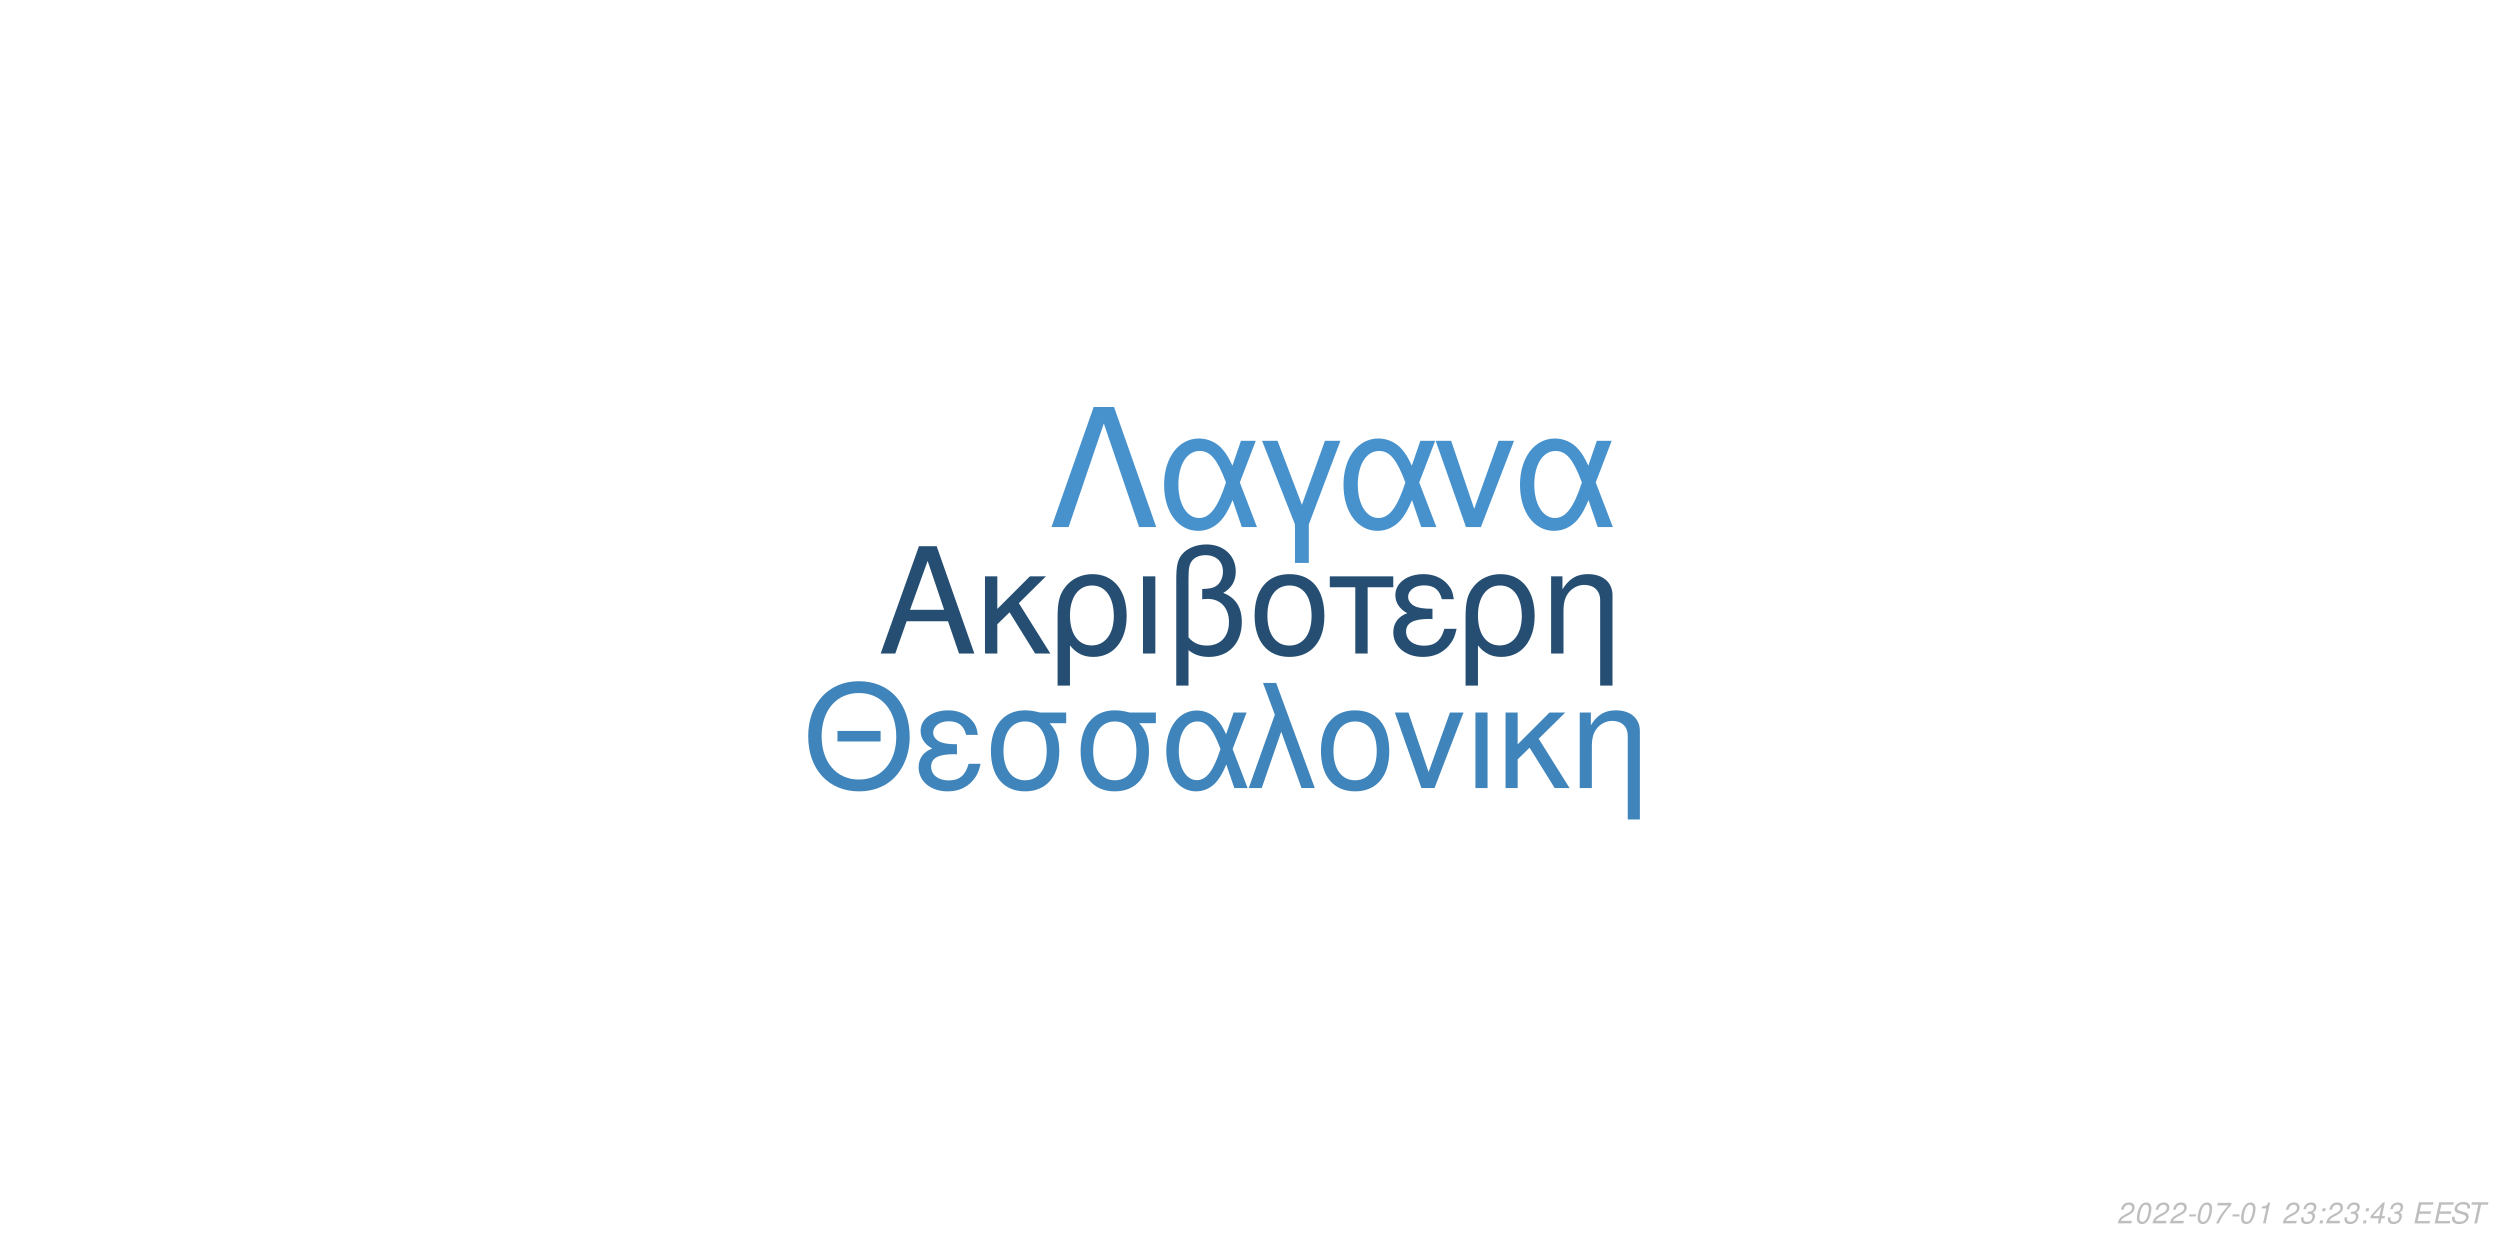
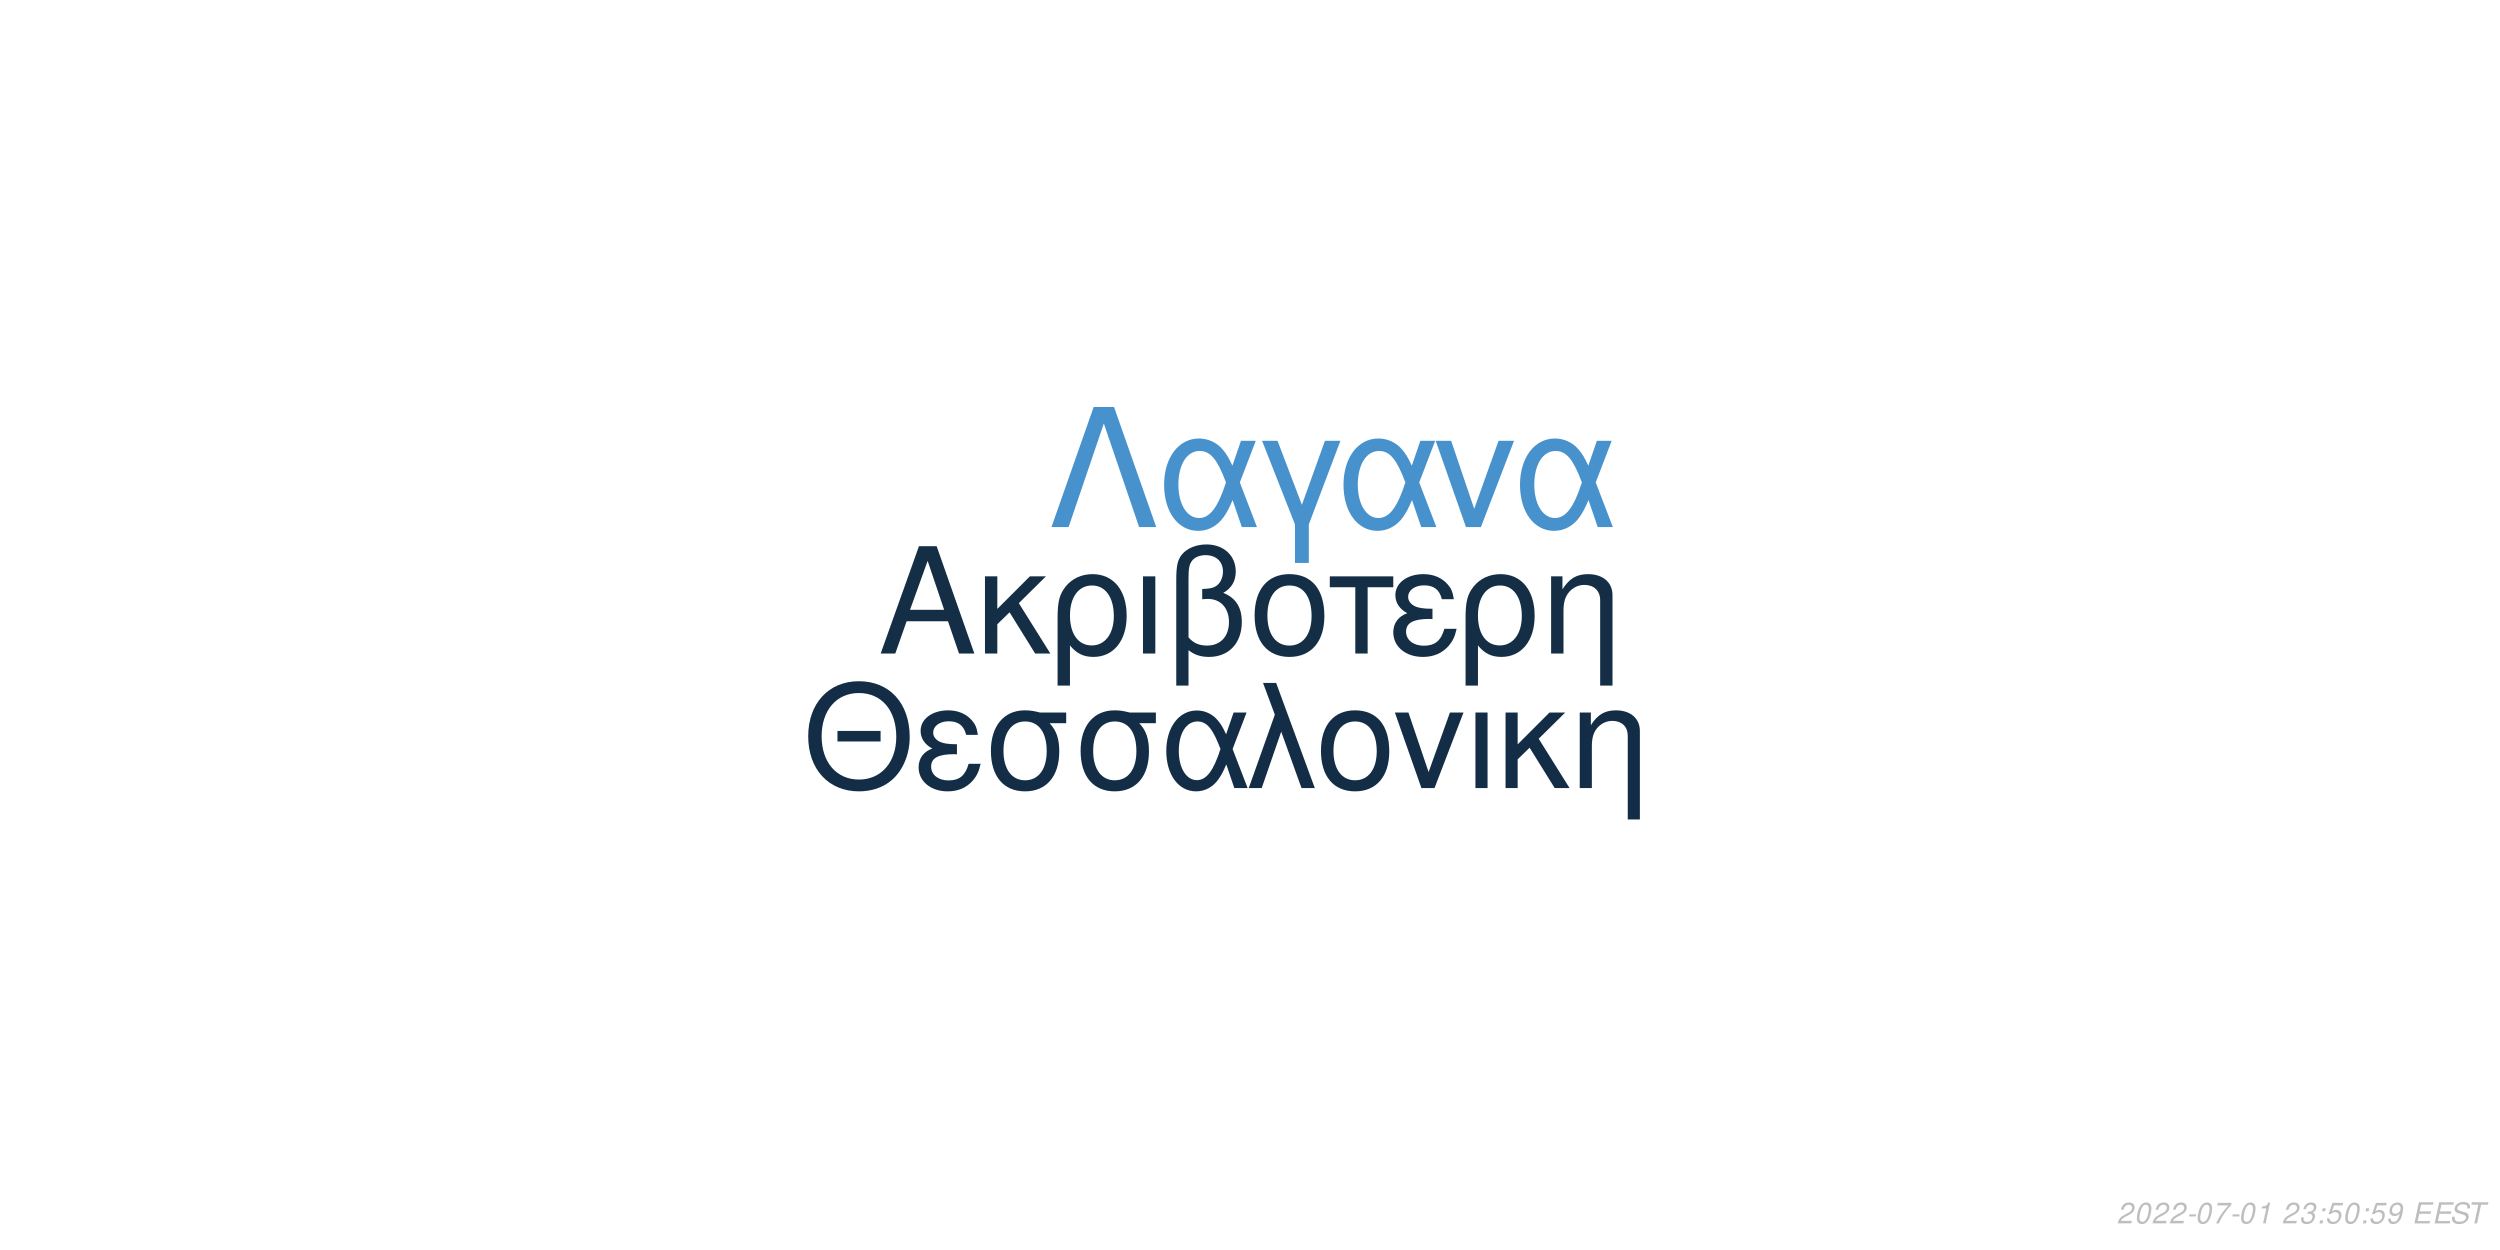
<svg xmlns="http://www.w3.org/2000/svg" xmlns:xlink="http://www.w3.org/1999/xlink" width="864pt" height="432pt" viewBox="0 0 864 432" version="1.1">
  <defs>
    <g>
      <symbol overflow="visible" id="glyph0-0">
        <path style="stroke:none;" d="" />
      </symbol>
      <symbol overflow="visible" id="glyph0-1">
        <path style="stroke:none;" d="M 24.125 -11.141 L 27.938 0 L 33.234 0 L 20.203 -37.094 L 14.094 -37.094 L 0.859 0 L 5.906 0 L 9.828 -11.141 Z M 22.797 -15.109 L 11 -15.109 L 17.094 -32.016 Z M 22.797 -15.109 " />
      </symbol>
      <symbol overflow="visible" id="glyph0-2">
        <path style="stroke:none;" d="M 7.172 -15.422 L 7.172 -26.672 L 2.906 -26.672 L 2.906 0 L 7.172 0 L 7.172 -10.125 L 11.406 -14.25 L 20.25 0 L 25.5 0 L 14.609 -17.406 L 23.969 -26.672 L 18.422 -26.672 Z M 7.172 -15.422 " />
      </symbol>
      <symbol overflow="visible" id="glyph0-3">
        <path style="stroke:none;" d="M 3 11.094 L 7.281 11.094 L 7.281 -2.797 C 9.516 -0.047 11.953 1.172 15.375 1.172 C 22.344 1.172 26.875 -4.422 26.875 -13.031 C 26.875 -21.891 22.297 -27.438 15.062 -27.438 C 11.297 -27.438 7.984 -25.906 5.797 -23.156 C 3.672 -20.516 3 -17.969 3 -12.359 Z M 14.906 -23.516 C 19.547 -23.516 22.438 -19.438 22.438 -12.922 C 22.438 -6.812 19.391 -2.797 14.812 -2.797 C 10.172 -2.797 7.281 -6.766 7.281 -13.125 C 7.281 -19.484 10.234 -23.516 14.906 -23.516 Z M 14.906 -23.516 " />
      </symbol>
      <symbol overflow="visible" id="glyph0-4">
        <path style="stroke:none;" d="M 3.516 0 L 7.781 0 L 7.781 -26.672 L 3.516 -26.672 Z M 3.516 0 " />
      </symbol>
      <symbol overflow="visible" id="glyph0-5">
        <path style="stroke:none;" d="M 4.016 11.094 L 8.25 11.094 L 8.25 -1.172 C 10.172 0.406 12.422 1.172 15.312 1.172 C 22.188 1.172 26.672 -3.609 26.672 -10.891 C 26.672 -15.984 24.578 -19.234 20.25 -20.969 C 23.109 -22.547 24.578 -25.031 24.578 -28.344 C 24.578 -33.844 20.406 -37.703 14.453 -37.703 C 10.938 -37.703 7.734 -36.391 6 -34.25 C 4.484 -32.422 4.016 -30.328 4.016 -25.391 Z M 8.25 -25.656 C 8.25 -29.359 8.5 -30.844 9.469 -32.062 C 10.375 -33.281 12.156 -34 14.094 -34 C 17.812 -34 20.156 -31.812 20.156 -28.297 C 20.156 -25.953 18.984 -23.812 17.297 -23.047 C 16.281 -22.547 15.469 -22.438 12.984 -22.297 L 12.984 -18.781 C 13.734 -18.828 14.344 -18.875 14.969 -18.875 C 19.344 -18.875 22.234 -15.719 22.234 -10.891 C 22.234 -5.906 19.281 -2.75 14.656 -2.75 C 11.953 -2.75 9.922 -3.609 8.25 -5.594 Z M 8.25 -25.656 " />
      </symbol>
      <symbol overflow="visible" id="glyph0-6">
        <path style="stroke:none;" d="M 14.094 -27.438 C 6.562 -27.438 2.094 -22.094 2.094 -13.125 C 2.094 -4.125 6.562 1.172 14.141 1.172 C 21.672 1.172 26.203 -4.172 26.203 -12.922 C 26.203 -22.188 21.828 -27.438 14.094 -27.438 Z M 14.141 -23.516 C 18.938 -23.516 21.781 -19.594 21.781 -12.984 C 21.781 -6.672 18.828 -2.75 14.141 -2.75 C 9.422 -2.75 6.516 -6.672 6.516 -13.125 C 6.516 -19.594 9.422 -23.516 14.141 -23.516 Z M 14.141 -23.516 " />
      </symbol>
      <symbol overflow="visible" id="glyph0-7">
        <path style="stroke:none;" d="M 7.891 0 L 12.156 0 L 12.156 -22.906 L 21.016 -22.906 L 21.016 -26.672 L -0.922 -26.672 L -0.922 -22.906 L 7.891 -22.906 Z M 7.891 0 " />
      </symbol>
      <symbol overflow="visible" id="glyph0-8">
        <path style="stroke:none;" d="M 14.562 -15.469 C 11.344 -15.469 9.562 -15.781 8.297 -16.438 C 6.922 -17.203 6.156 -18.328 6.156 -19.547 C 6.156 -21.891 8.453 -23.562 11.656 -23.562 C 15.062 -23.562 16.953 -22.094 17.812 -18.781 L 21.938 -18.781 C 21.578 -21.266 21.062 -22.5 19.797 -23.922 C 17.812 -26.203 14.906 -27.438 11.453 -27.438 C 5.797 -27.438 1.734 -24.375 1.734 -20.203 C 1.734 -17.609 3.156 -15.375 5.859 -13.938 C 2.797 -12.875 1.016 -10.484 1.016 -7.328 C 1.016 -2.391 5.297 1.172 11.25 1.172 C 14.969 1.172 17.906 -0.109 20.156 -2.641 C 21.578 -4.328 22.297 -5.797 22.906 -8.547 L 18.672 -8.547 C 17.5 -4.422 15.422 -2.703 11.609 -2.703 C 7.938 -2.703 5.438 -4.688 5.438 -7.578 C 5.438 -10.578 7.938 -11.953 13.484 -11.953 C 13.641 -11.953 14.094 -11.953 14.562 -11.906 Z M 14.562 -15.469 " />
      </symbol>
      <symbol overflow="visible" id="glyph0-9">
        <path style="stroke:none;" d="M 3.562 -26.672 L 3.562 0 L 7.844 0 L 7.844 -14.703 C 7.844 -17.906 8.5 -19.891 10.031 -21.531 C 11.406 -22.953 13.188 -23.719 15.062 -23.719 C 18.375 -23.719 20.516 -21.672 20.516 -18.469 L 20.516 11.094 L 24.781 11.094 L 24.781 -20.156 C 24.781 -24.578 21.469 -27.438 16.328 -27.438 C 12.359 -27.438 9.828 -25.906 7.484 -22.188 L 7.484 -26.672 Z M 3.562 -26.672 " />
      </symbol>
      <symbol overflow="visible" id="glyph1-0">
        <path style="stroke:none;" d="" />
      </symbol>
      <symbol overflow="visible" id="glyph1-1">
        <path style="stroke:none;" d="M 26.859 -19.734 L 11.953 -19.734 L 11.953 -16.094 L 26.859 -16.094 Z M 19.328 -36.922 C 8.922 -36.922 1.844 -29.25 1.844 -17.891 C 1.844 -6.484 8.875 1.141 19.391 1.141 C 23.812 1.141 27.703 -0.203 30.641 -2.688 C 34.578 -6.031 36.922 -11.656 36.922 -17.594 C 36.922 -29.297 30 -36.922 19.328 -36.922 Z M 19.328 -32.844 C 27.203 -32.844 32.281 -26.906 32.281 -17.688 C 32.281 -8.922 27.062 -2.938 19.391 -2.938 C 11.609 -2.938 6.484 -8.922 6.484 -17.891 C 6.484 -26.859 11.609 -32.844 19.328 -32.844 Z M 19.328 -32.844 " />
      </symbol>
      <symbol overflow="visible" id="glyph1-2">
        <path style="stroke:none;" d="M 14.25 -15.141 C 11.109 -15.141 9.375 -15.453 8.125 -16.094 C 6.781 -16.844 6.031 -17.938 6.031 -19.141 C 6.031 -21.422 8.266 -23.078 11.406 -23.078 C 14.75 -23.078 16.594 -21.625 17.438 -18.391 L 21.469 -18.391 C 21.125 -20.828 20.625 -22.031 19.391 -23.422 C 17.438 -25.656 14.594 -26.859 11.219 -26.859 C 5.688 -26.859 1.688 -23.875 1.688 -19.781 C 1.688 -17.234 3.094 -15.047 5.734 -13.656 C 2.734 -12.609 1 -10.266 1 -7.172 C 1 -2.344 5.188 1.141 11.016 1.141 C 14.656 1.141 17.547 -0.094 19.734 -2.594 C 21.125 -4.234 21.828 -5.688 22.422 -8.375 L 18.281 -8.375 C 17.141 -4.328 15.094 -2.641 11.359 -2.641 C 7.766 -2.641 5.328 -4.578 5.328 -7.422 C 5.328 -10.359 7.766 -11.703 13.203 -11.703 C 13.359 -11.703 13.797 -11.703 14.25 -11.656 Z M 14.25 -15.141 " />
      </symbol>
      <symbol overflow="visible" id="glyph1-3">
        <path style="stroke:none;" d="M 29 -26.109 L 19.938 -26.109 C 17.594 -26.703 16.438 -26.859 14.703 -26.859 C 7.469 -26.859 2.984 -21.469 2.984 -12.859 C 2.984 -4.031 7.375 1.141 14.797 1.141 C 22.172 1.141 26.609 -4.078 26.609 -12.656 C 26.609 -17.047 25.656 -19.828 23.266 -22.422 L 29 -22.422 Z M 14.797 -23.016 C 19.531 -23.016 22.266 -19.234 22.266 -12.75 C 22.266 -6.531 19.438 -2.688 14.797 -2.688 C 10.172 -2.688 7.328 -6.531 7.328 -12.859 C 7.328 -19.188 10.172 -23.016 14.797 -23.016 Z M 14.797 -23.016 " />
      </symbol>
      <symbol overflow="visible" id="glyph1-4">
        <path style="stroke:none;" d="M 29.344 -26.109 L 24.859 -26.109 L 22.266 -18.578 C 21.125 -21.031 20.484 -22.125 19.328 -23.469 C 17.547 -25.609 14.906 -26.812 12.156 -26.812 C 5.984 -26.812 1.594 -20.984 1.594 -12.812 C 1.594 -4.578 5.828 1.141 11.906 1.141 C 14.953 1.141 17.734 -0.344 19.625 -3.047 C 20.672 -4.531 21.281 -5.688 22.328 -8.172 L 25.109 0 L 29.703 0 L 24.516 -13.5 Z M 20.328 -13.5 C 17.891 -5.922 15.453 -2.734 12.156 -2.734 C 8.516 -2.734 5.922 -6.922 5.922 -12.812 C 5.922 -18.938 8.516 -23.016 12.359 -23.016 C 15.594 -23.016 17.688 -20.531 20.328 -13.5 Z M 20.328 -13.5 " />
      </symbol>
      <symbol overflow="visible" id="glyph1-5">
        <path style="stroke:none;" d="M 1.094 0 L 5.578 0 L 12.312 -19.484 L 19.328 0 L 23.922 0 L 10.562 -36.328 L 6.031 -36.328 L 10.109 -25.359 Z M 1.094 0 " />
      </symbol>
      <symbol overflow="visible" id="glyph1-6">
        <path style="stroke:none;" d="M 13.797 -26.859 C 6.422 -26.859 2.047 -21.625 2.047 -12.859 C 2.047 -4.031 6.422 1.141 13.859 1.141 C 21.234 1.141 25.656 -4.078 25.656 -12.656 C 25.656 -21.719 21.375 -26.859 13.797 -26.859 Z M 13.859 -23.016 C 18.531 -23.016 21.328 -19.188 21.328 -12.703 C 21.328 -6.531 18.438 -2.688 13.859 -2.688 C 9.219 -2.688 6.375 -6.531 6.375 -12.859 C 6.375 -19.188 9.219 -23.016 13.859 -23.016 Z M 13.859 -23.016 " />
      </symbol>
      <symbol overflow="visible" id="glyph1-7">
        <path style="stroke:none;" d="M 14.297 0 L 24.312 -26.109 L 19.625 -26.109 L 12.25 -5.531 L 5.281 -26.109 L 0.594 -26.109 L 9.766 0 Z M 14.297 0 " />
      </symbol>
      <symbol overflow="visible" id="glyph1-8">
        <path style="stroke:none;" d="M 3.438 0 L 7.625 0 L 7.625 -26.109 L 3.438 -26.109 Z M 3.438 0 " />
      </symbol>
      <symbol overflow="visible" id="glyph1-9">
        <path style="stroke:none;" d="M 7.031 -15.094 L 7.031 -26.109 L 2.844 -26.109 L 2.844 0 L 7.031 0 L 7.031 -9.922 L 11.156 -13.953 L 19.828 0 L 24.969 0 L 14.297 -17.047 L 23.469 -26.109 L 18.031 -26.109 Z M 7.031 -15.094 " />
      </symbol>
      <symbol overflow="visible" id="glyph1-10">
        <path style="stroke:none;" d="M 3.484 -26.109 L 3.484 0 L 7.672 0 L 7.672 -14.406 C 7.672 -17.547 8.328 -19.484 9.812 -21.078 C 11.156 -22.469 12.906 -23.219 14.75 -23.219 C 17.984 -23.219 20.078 -21.234 20.078 -18.094 L 20.078 10.859 L 24.266 10.859 L 24.266 -19.734 C 24.266 -24.062 21.031 -26.859 16 -26.859 C 12.109 -26.859 9.609 -25.359 7.328 -21.719 L 7.328 -26.109 Z M 3.484 -26.109 " />
      </symbol>
      <symbol overflow="visible" id="glyph2-0">
        <path style="stroke:none;" d="" />
      </symbol>
      <symbol overflow="visible" id="glyph2-1">
        <path style="stroke:none;" d="M 22.531 -41.484 L 15.484 -41.484 L 0.906 0 L 6.828 0 L 19 -35.797 L 31.188 0 L 37.109 0 Z M 22.531 -41.484 " />
      </symbol>
      <symbol overflow="visible" id="glyph2-2">
        <path style="stroke:none;" d="M 33.516 -29.812 L 28.391 -29.812 L 25.438 -21.219 C 24.125 -24.016 23.391 -25.266 22.078 -26.797 C 20.031 -29.25 17.016 -30.609 13.891 -30.609 C 6.828 -30.609 1.828 -23.953 1.828 -14.625 C 1.828 -5.234 6.656 1.312 13.594 1.312 C 17.078 1.312 20.266 -0.391 22.422 -3.469 C 23.609 -5.172 24.297 -6.484 25.5 -9.328 L 28.688 0 L 33.922 0 L 28 -15.422 Z M 23.219 -15.422 C 20.422 -6.766 17.641 -3.125 13.891 -3.125 C 9.734 -3.125 6.766 -7.906 6.766 -14.625 C 6.766 -21.625 9.734 -26.297 14.109 -26.297 C 17.812 -26.297 20.203 -23.453 23.219 -15.422 Z M 23.219 -15.422 " />
      </symbol>
      <symbol overflow="visible" id="glyph2-3">
        <path style="stroke:none;" d="M 12.062 12.406 L 16.844 12.406 L 16.844 -0.906 L 27.766 -29.812 L 22.422 -29.812 L 14.453 -7.688 L 6.031 -29.812 L 0.688 -29.812 L 12.062 -0.906 Z M 12.062 12.406 " />
      </symbol>
      <symbol overflow="visible" id="glyph2-4">
        <path style="stroke:none;" d="M 16.328 0 L 27.766 -29.812 L 22.422 -29.812 L 14 -6.312 L 6.031 -29.812 L 0.688 -29.812 L 11.156 0 Z M 16.328 0 " />
      </symbol>
      <symbol overflow="visible" id="glyph3-0">
        <path style="stroke:none;" d="" />
      </symbol>
      <symbol overflow="visible" id="glyph3-1">
        <path style="stroke:none;" d="M 5.234 -0.875 L 1.469 -0.875 C 1.641 -1.375 2.203 -1.891 3.109 -2.344 L 4.234 -2.938 C 5.562 -3.625 6.219 -4.469 6.219 -5.484 C 6.219 -5.938 6.062 -6.359 5.797 -6.656 C 5.469 -7.047 4.984 -7.234 4.312 -7.234 C 2.766 -7.234 1.891 -6.453 1.484 -4.734 L 2.375 -4.734 C 2.484 -5.188 2.609 -5.484 2.797 -5.75 C 3.094 -6.203 3.609 -6.453 4.188 -6.453 C 4.891 -6.453 5.344 -6.031 5.344 -5.375 C 5.344 -4.703 4.859 -4.094 4.016 -3.656 L 2.984 -3.125 C 1.234 -2.188 0.797 -1.656 0.344 -0.016 L 5.047 -0.016 Z M 5.234 -0.875 " />
      </symbol>
      <symbol overflow="visible" id="glyph3-2">
        <path style="stroke:none;" d="M 4.203 -7.234 C 3.375 -7.234 2.688 -6.812 2.125 -5.984 C 1.484 -5.047 0.984 -3.188 0.984 -1.734 C 0.984 -1.109 1.172 -0.562 1.484 -0.266 C 1.797 0.047 2.281 0.234 2.766 0.234 C 3.625 0.234 4.281 -0.156 4.859 -1.016 C 5.516 -1.953 6 -3.797 6 -5.266 C 6 -6.5 5.328 -7.234 4.203 -7.234 Z M 4.094 -6.453 C 4.734 -6.453 5.125 -5.984 5.125 -5.156 C 5.125 -4.203 4.781 -2.625 4.406 -1.812 C 3.984 -0.938 3.516 -0.547 2.875 -0.547 C 2.25 -0.547 1.875 -1.031 1.875 -1.828 C 1.875 -2.797 2.203 -4.344 2.594 -5.203 C 2.984 -6.047 3.453 -6.453 4.094 -6.453 Z M 4.094 -6.453 " />
      </symbol>
      <symbol overflow="visible" id="glyph3-3">
        <path style="stroke:none;" d="M 3.516 -3.125 L 1.125 -3.125 L 0.969 -2.406 L 3.359 -2.406 Z M 3.516 -3.125 " />
      </symbol>
      <symbol overflow="visible" id="glyph3-4">
        <path style="stroke:none;" d="M 6.703 -7.094 L 1.953 -7.094 L 1.766 -6.219 L 5.594 -6.219 C 3.344 -3.688 2.266 -2.109 1.375 0 L 2.344 0 C 3.031 -1.906 4.828 -4.594 6.547 -6.281 Z M 6.703 -7.094 " />
      </symbol>
      <symbol overflow="visible" id="glyph3-5">
        <path style="stroke:none;" d="M 3.703 -5.188 L 2.594 0 L 3.469 0 L 5.016 -7.234 L 4.438 -7.234 C 3.906 -6.156 3.688 -6.016 2.234 -5.812 L 2.109 -5.188 Z M 3.703 -5.188 " />
      </symbol>
      <symbol overflow="visible" id="glyph3-6">
        <path style="stroke:none;" d="" />
      </symbol>
      <symbol overflow="visible" id="glyph3-7">
        <path style="stroke:none;" d="M 2.922 -3.312 C 3.125 -3.344 3.234 -3.344 3.375 -3.344 C 4.203 -3.344 4.688 -3 4.688 -2.406 C 4.688 -1.312 3.906 -0.547 2.781 -0.547 C 2.047 -0.547 1.594 -0.938 1.594 -1.562 C 1.594 -1.719 1.609 -1.844 1.656 -2.094 L 0.766 -2.094 C 0.734 -1.797 0.719 -1.641 0.719 -1.469 C 0.719 -0.375 1.406 0.234 2.641 0.234 C 3.547 0.234 4.297 -0.078 4.812 -0.656 C 5.266 -1.156 5.562 -1.875 5.562 -2.547 C 5.562 -3.125 5.344 -3.453 4.797 -3.734 C 5.641 -4.234 6.016 -4.844 6.016 -5.734 C 6.016 -6.656 5.312 -7.234 4.203 -7.234 C 3.375 -7.234 2.672 -6.938 2.188 -6.375 C 1.891 -6.031 1.703 -5.641 1.516 -4.906 L 2.391 -4.906 C 2.5 -5.359 2.594 -5.594 2.734 -5.812 C 3.047 -6.234 3.516 -6.453 4.078 -6.453 C 4.734 -6.453 5.141 -6.125 5.141 -5.578 C 5.141 -5.188 5.016 -4.797 4.797 -4.547 C 4.516 -4.234 4 -4.062 3.266 -4.062 L 3.078 -4.062 Z M 2.922 -3.312 " />
      </symbol>
      <symbol overflow="visible" id="glyph3-8">
        <path style="stroke:none;" d="M 2.359 -1.031 L 1.312 -1.031 L 1.094 0 L 2.141 0 Z M 3.266 -5.234 L 2.219 -5.234 L 2 -4.203 L 3.047 -4.203 Z M 3.266 -5.234 " />
      </symbol>
      <symbol overflow="visible" id="glyph3-9">
-         <path style="stroke:none;" d="M 3.625 -1.75 L 3.266 0 L 4.141 0 L 4.516 -1.75 L 5.562 -1.75 L 5.734 -2.531 L 4.688 -2.531 L 5.688 -7.234 L 5.016 -7.234 L 0.844 -2.672 L 0.641 -1.75 Z M 3.797 -2.531 L 1.594 -2.531 L 4.469 -5.703 Z M 3.797 -2.531 " />
+         <path style="stroke:none;" d="M 6.297 -7.094 L 2.594 -7.094 L 1.234 -3.234 L 2.047 -3.234 C 2.656 -3.766 2.938 -3.906 3.531 -3.906 C 4.328 -3.906 4.797 -3.453 4.797 -2.688 C 4.797 -1.438 3.969 -0.547 2.828 -0.547 C 2.031 -0.547 1.609 -0.938 1.578 -1.734 L 0.703 -1.734 L 0.703 -1.516 C 0.703 -0.938 0.844 -0.547 1.188 -0.266 C 1.562 0.062 2.078 0.234 2.703 0.234 C 3.656 0.234 4.391 -0.156 4.984 -0.922 C 5.422 -1.5 5.672 -2.234 5.672 -2.953 C 5.672 -4 4.938 -4.672 3.812 -4.672 C 3.328 -4.672 2.906 -4.547 2.406 -4.234 L 3.109 -6.219 L 6.109 -6.219 Z M 6.297 -7.094 " />
      </symbol>
      <symbol overflow="visible" id="glyph3-10">
+         <path style="stroke:none;" d="M 0.844 -1.656 C 0.844 -1.547 0.844 -1.438 0.844 -1.375 C 0.844 -0.406 1.531 0.234 2.578 0.234 C 3.203 0.234 3.766 0.016 4.297 -0.438 C 4.938 -1 5.312 -1.656 5.594 -2.719 C 5.844 -3.672 6.016 -4.766 6.016 -5.375 C 6.016 -5.844 5.844 -6.328 5.547 -6.656 C 5.203 -7.031 4.703 -7.234 4.062 -7.234 C 2.516 -7.234 1.297 -5.938 1.297 -4.266 C 1.297 -3.203 1.984 -2.547 3.047 -2.547 C 3.484 -2.547 3.953 -2.672 4.281 -2.891 C 4.406 -2.984 4.547 -3.078 4.828 -3.344 C 4.438 -1.484 3.703 -0.547 2.703 -0.547 C 2.109 -0.547 1.719 -0.938 1.719 -1.547 L 1.719 -1.656 Z M 3.953 -6.453 C 4.625 -6.453 5.141 -5.953 5.141 -5.281 C 5.141 -4.188 4.312 -3.312 3.297 -3.312 C 2.594 -3.312 2.172 -3.734 2.172 -4.453 C 2.172 -5.562 2.984 -6.453 3.953 -6.453 Z M 3.953 -6.453 " />
+       </symbol>
+       <symbol overflow="visible" id="glyph3-11">
        <path style="stroke:none;" d="M 2.547 -3.312 L 6.5 -3.312 L 6.688 -4.141 L 2.719 -4.141 L 3.219 -6.469 L 7.344 -6.469 L 7.516 -7.297 L 2.453 -7.297 L 0.906 0 L 6.125 0 L 6.297 -0.812 L 2.016 -0.812 Z M 2.547 -3.312 " />
      </symbol>
-       <symbol overflow="visible" id="glyph3-11">
+       <symbol overflow="visible" id="glyph3-12">
        <path style="stroke:none;" d="M 7.062 -5.156 C 7.125 -5.438 7.141 -5.562 7.141 -5.703 C 7.141 -6.156 6.938 -6.594 6.594 -6.891 C 6.188 -7.25 5.656 -7.406 4.875 -7.406 C 3.844 -7.406 3.047 -7.125 2.5 -6.562 C 2.094 -6.141 1.781 -5.438 1.781 -4.922 C 1.781 -4.297 2.219 -3.766 2.891 -3.562 L 4.594 -3.094 C 5.406 -2.859 5.734 -2.578 5.734 -2.094 C 5.734 -1.781 5.547 -1.406 5.266 -1.141 C 4.844 -0.766 4.266 -0.578 3.453 -0.578 C 2.328 -0.578 1.812 -0.984 1.812 -1.906 C 1.812 -2.047 1.812 -2.125 1.844 -2.312 L 0.984 -2.312 C 0.906 -2.062 0.891 -1.906 0.891 -1.688 C 0.891 -0.484 1.797 0.234 3.297 0.234 C 4.359 0.234 5.234 -0.062 5.812 -0.609 C 6.344 -1.078 6.688 -1.797 6.688 -2.375 C 6.688 -2.641 6.609 -2.906 6.453 -3.156 C 6.234 -3.5 5.938 -3.703 5.469 -3.828 L 3.75 -4.312 C 2.984 -4.547 2.734 -4.734 2.734 -5.188 C 2.734 -5.547 2.875 -5.844 3.188 -6.109 C 3.547 -6.438 4.031 -6.594 4.703 -6.594 C 5.266 -6.594 5.688 -6.484 5.906 -6.297 C 6.094 -6.125 6.219 -5.797 6.219 -5.516 C 6.219 -5.422 6.203 -5.344 6.188 -5.156 Z M 7.062 -5.156 " />
      </symbol>
-       <symbol overflow="visible" id="glyph3-12">
+       <symbol overflow="visible" id="glyph3-13">
        <path style="stroke:none;" d="M 4.938 -6.469 L 7.312 -6.469 L 7.484 -7.297 L 1.75 -7.297 L 1.578 -6.469 L 3.984 -6.469 L 2.609 0 L 3.547 0 Z M 4.938 -6.469 " />
      </symbol>
    </g>
  </defs>
  <g id="surface1">
    <rect x="0" y="0" width="864" height="432" style="fill:rgb(100%,100%,100%);fill-opacity:1;stroke:none;" />
-     <g style="fill:rgb(14.51%,30.588%,44.706%);fill-opacity:1;">
+     <g style="fill:rgb(7.843%,18.039%,27.451%);fill-opacity:1;">
      <use xlink:href="#glyph0-1" x="303.5" y="225.861" />
      <use xlink:href="#glyph0-2" x="337.5" y="225.861" />
      <use xlink:href="#glyph0-3" x="362.5" y="225.861" />
      <use xlink:href="#glyph0-4" x="391.5" y="225.861" />
      <use xlink:href="#glyph0-5" x="402.5" y="225.861" />
      <use xlink:href="#glyph0-6" x="431.5" y="225.861" />
      <use xlink:href="#glyph0-7" x="460.5" y="225.861" />
      <use xlink:href="#glyph0-8" x="480.5" y="225.861" />
      <use xlink:href="#glyph0-3" x="503.5" y="225.861" />
      <use xlink:href="#glyph0-9" x="532.5" y="225.861" />
    </g>
-     <g style="fill:rgb(24.706%,51.765%,72.941%);fill-opacity:1;">
+     <g style="fill:rgb(7.843%,17.647%,27.451%);fill-opacity:1;">
      <use xlink:href="#glyph1-1" x="277.473" y="272.354" />
      <use xlink:href="#glyph1-2" x="316.473" y="272.354" />
      <use xlink:href="#glyph1-3" x="339.473" y="272.354" />
      <use xlink:href="#glyph1-3" x="370.473" y="272.354" />
      <use xlink:href="#glyph1-4" x="401.473" y="272.354" />
      <use xlink:href="#glyph1-5" x="430.473" y="272.354" />
      <use xlink:href="#glyph1-6" x="454.473" y="272.354" />
      <use xlink:href="#glyph1-7" x="481.473" y="272.354" />
      <use xlink:href="#glyph1-8" x="506.473" y="272.354" />
      <use xlink:href="#glyph1-9" x="517.473" y="272.354" />
      <use xlink:href="#glyph1-10" x="542.473" y="272.354" />
    </g>
    <g style="fill:rgb(27.843%,57.255%,80.392%);fill-opacity:1;">
      <use xlink:href="#glyph2-1" x="362.484" y="182.152" />
      <use xlink:href="#glyph2-2" x="400.484" y="182.152" />
      <use xlink:href="#glyph2-3" x="435.484" y="182.152" />
      <use xlink:href="#glyph2-2" x="462.484" y="182.152" />
      <use xlink:href="#glyph2-4" x="495.484" y="182.152" />
      <use xlink:href="#glyph2-2" x="523.484" y="182.152" />
    </g>
    <g style="fill:rgb(74.51%,74.51%,74.51%);fill-opacity:1;">
      <use xlink:href="#glyph3-1" x="731.52" y="422.81" />
      <use xlink:href="#glyph3-2" x="737.52" y="422.81" />
      <use xlink:href="#glyph3-1" x="743.52" y="422.81" />
      <use xlink:href="#glyph3-1" x="749.52" y="422.81" />
      <use xlink:href="#glyph3-3" x="755.52" y="422.81" />
      <use xlink:href="#glyph3-2" x="758.52" y="422.81" />
      <use xlink:href="#glyph3-4" x="764.52" y="422.81" />
      <use xlink:href="#glyph3-3" x="770.52" y="422.81" />
      <use xlink:href="#glyph3-2" x="773.52" y="422.81" />
      <use xlink:href="#glyph3-5" x="779.52" y="422.81" />
      <use xlink:href="#glyph3-6" x="785.52" y="422.81" />
      <use xlink:href="#glyph3-1" x="788.52" y="422.81" />
      <use xlink:href="#glyph3-7" x="794.52" y="422.81" />
      <use xlink:href="#glyph3-8" x="800.52" y="422.81" />
-       <use xlink:href="#glyph3-1" x="803.52" y="422.81" />
-       <use xlink:href="#glyph3-7" x="809.52" y="422.81" />
+       <use xlink:href="#glyph3-9" x="803.52" y="422.81" />
+       <use xlink:href="#glyph3-2" x="809.52" y="422.81" />
      <use xlink:href="#glyph3-8" x="815.52" y="422.81" />
      <use xlink:href="#glyph3-9" x="818.52" y="422.81" />
-       <use xlink:href="#glyph3-7" x="824.52" y="422.81" />
+       <use xlink:href="#glyph3-10" x="824.52" y="422.81" />
      <use xlink:href="#glyph3-6" x="830.52" y="422.81" />
-       <use xlink:href="#glyph3-10" x="833.52" y="422.81" />
-       <use xlink:href="#glyph3-10" x="840.52" y="422.81" />
-       <use xlink:href="#glyph3-11" x="846.52" y="422.81" />
-       <use xlink:href="#glyph3-12" x="852.52" y="422.81" />
+       <use xlink:href="#glyph3-11" x="833.52" y="422.81" />
+       <use xlink:href="#glyph3-11" x="840.52" y="422.81" />
+       <use xlink:href="#glyph3-12" x="846.52" y="422.81" />
+       <use xlink:href="#glyph3-13" x="852.52" y="422.81" />
    </g>
  </g>
</svg>
